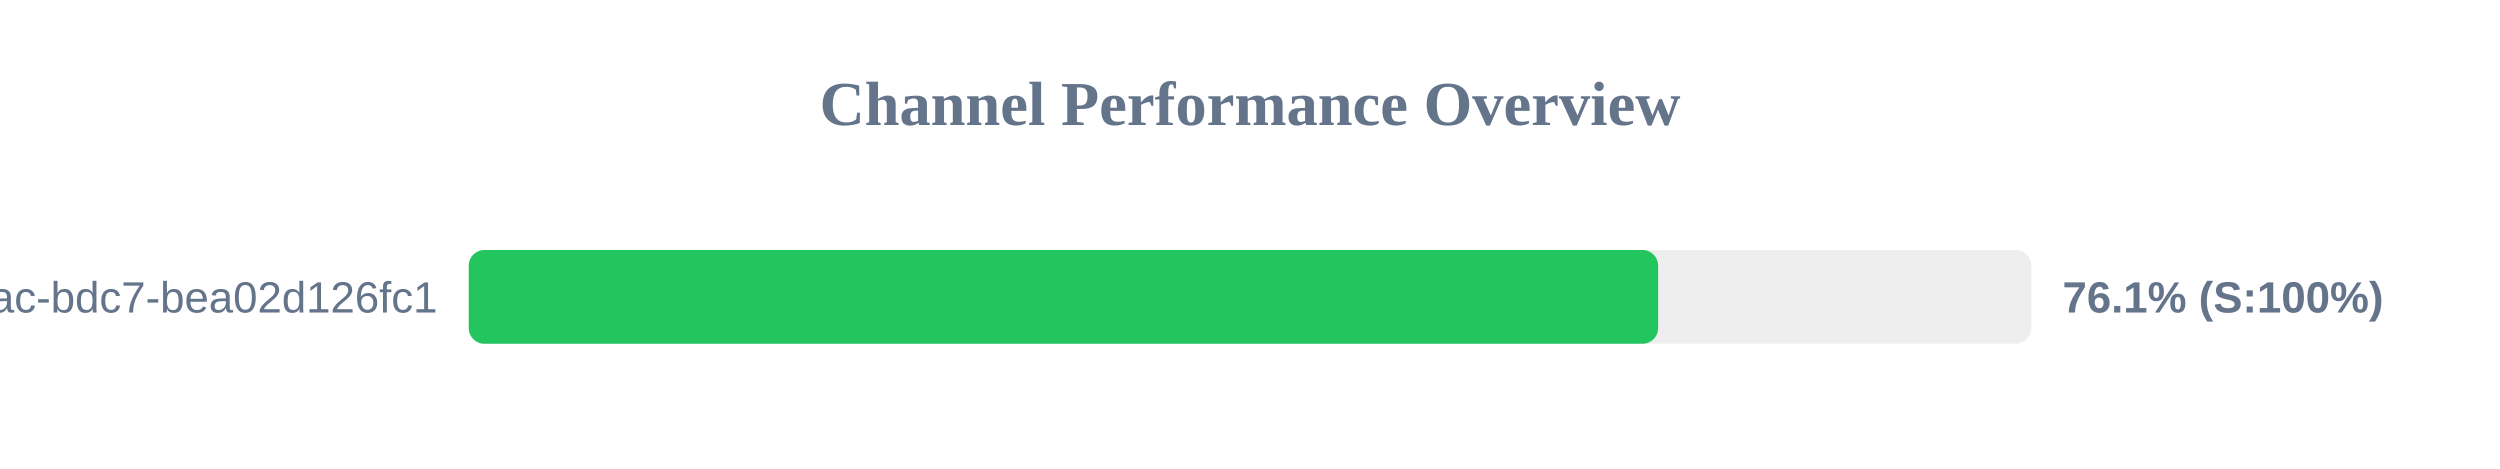
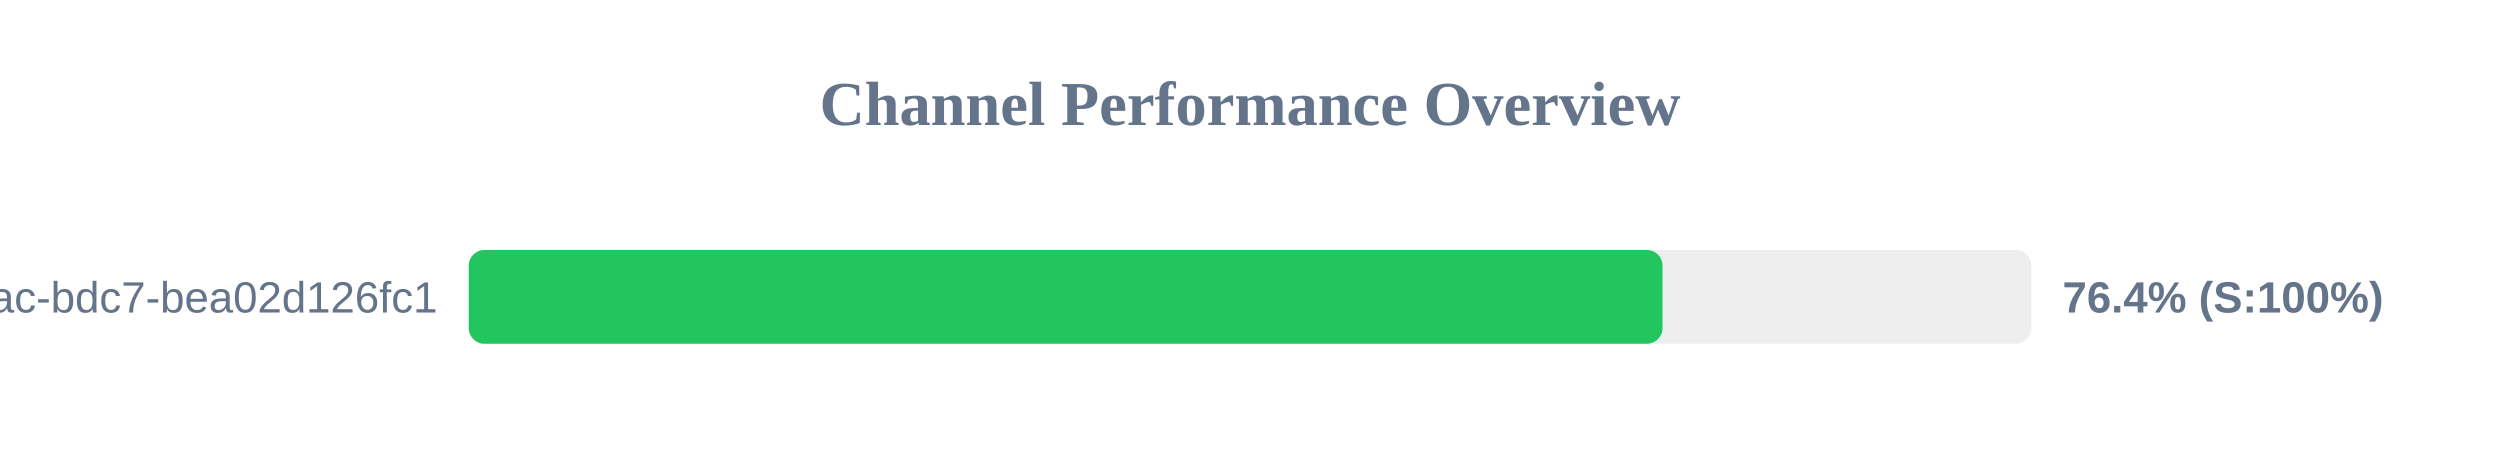
<svg xmlns="http://www.w3.org/2000/svg" width="800" height="150" version="1.1">
  <style>
        .row { font: 14px Arial; fill: #64748b; }
        .score { font: bold 14px Arial; fill: #64748b; }
    </style>
  <text x="400" y="40" text-anchor="middle" font-size="20px" font-weight="bold" fill="#64748b">Channel Performance Overview</text>
  <rect x="150" y="80" width="500" height="30" fill="#eee" rx="5" />
-   <rect x="150" y="80" width="380.6" height="30" fill="#22c55e" rx="5" />
+   <rect x="150" y="80" width="382.0" height="30" fill="#22c55e" rx="5" />
  <text x="140" y="100" text-anchor="end" class="row">?uuid=e31ad3e6-e341-42ac-bdc7-bea02d126fc1</text>
-   <text x="660" y="100" text-anchor="start" class="score">76.1% (S:100%)</text>
+   <text x="660" y="100" text-anchor="start" class="score">76.4% (S:100%)</text>
</svg>
